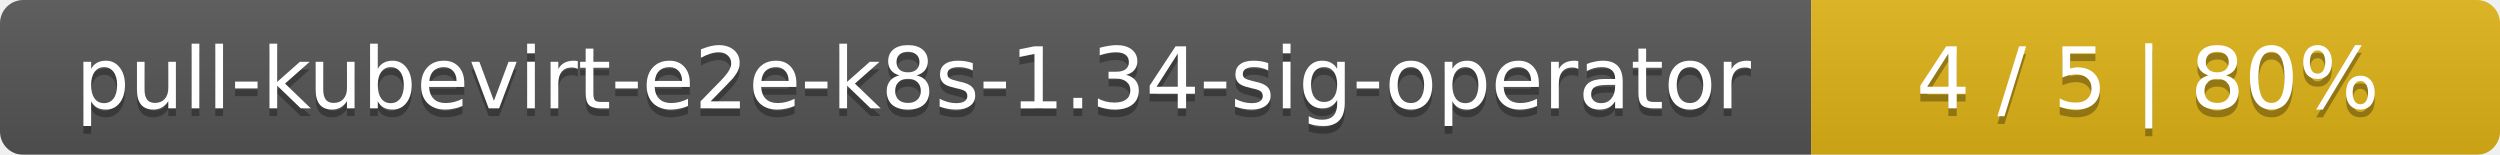
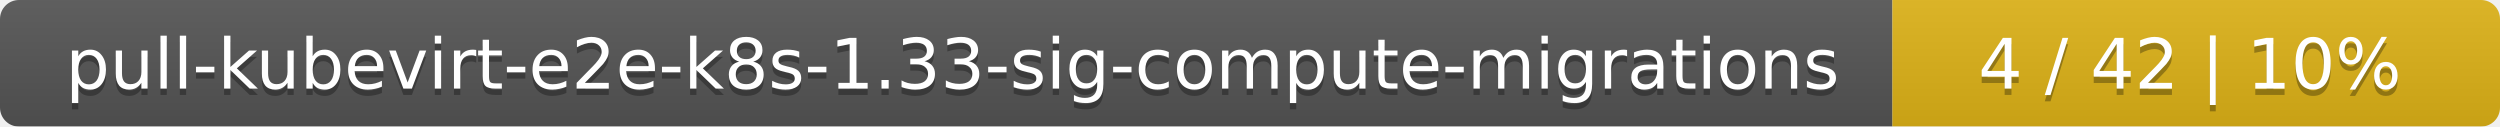
- <svg xmlns="http://www.w3.org/2000/svg" width="323" height="20">
+ <svg xmlns="http://www.w3.org/2000/svg" width="395" height="20">
  <linearGradient id="smooth" x2="0" y2="100%">
    <stop offset="0" stop-color="#bbb" stop-opacity=".1" />
    <stop offset="1" stop-opacity=".1" />
  </linearGradient>
  <mask id="round">
-     <rect width="323" height="20" rx="3" fill="#fff" />
+     <rect width="395" height="20" rx="3" fill="#fff" />
  </mask>
  <g mask="url(#round)">
-     <rect width="234" height="20" fill="#555" />
-     <rect x="234" width="89" height="20" fill="#dfb317" />
-     <rect width="323" height="20" fill="url(#smooth)" />
+     <rect width="299" height="20" fill="#555" />
+     <rect x="299" width="96" height="20" fill="#dfb317" />
+     <rect width="395" height="20" fill="url(#smooth)" />
  </g>
  <g fill="#fff" text-anchor="middle" font-family="DejaVu Sans,Verdana,Geneva,sans-serif" font-size="11">
-     <text x="118" y="15" fill="#010101" fill-opacity=".3">pull-kubevirt-e2e-k8s-1.34-sig-operator</text>
-     <text x="118" y="14">pull-kubevirt-e2e-k8s-1.34-sig-operator</text>
-     <text x="277.5" y="15" fill="#010101" fill-opacity=".3">4 / 5    |    80%</text>
-     <text x="277.5" y="14">4 / 5    |    80%</text>
+     <text x="150.5" y="15" fill="#010101" fill-opacity=".3">pull-kubevirt-e2e-k8s-1.33-sig-compute-migrations</text>
+     <text x="150.5" y="14">pull-kubevirt-e2e-k8s-1.33-sig-compute-migrations</text>
+     <text x="346" y="15" fill="#010101" fill-opacity=".3">4 / 42    |    10%</text>
+     <text x="346" y="14">4 / 42    |    10%</text>
  </g>
</svg>
